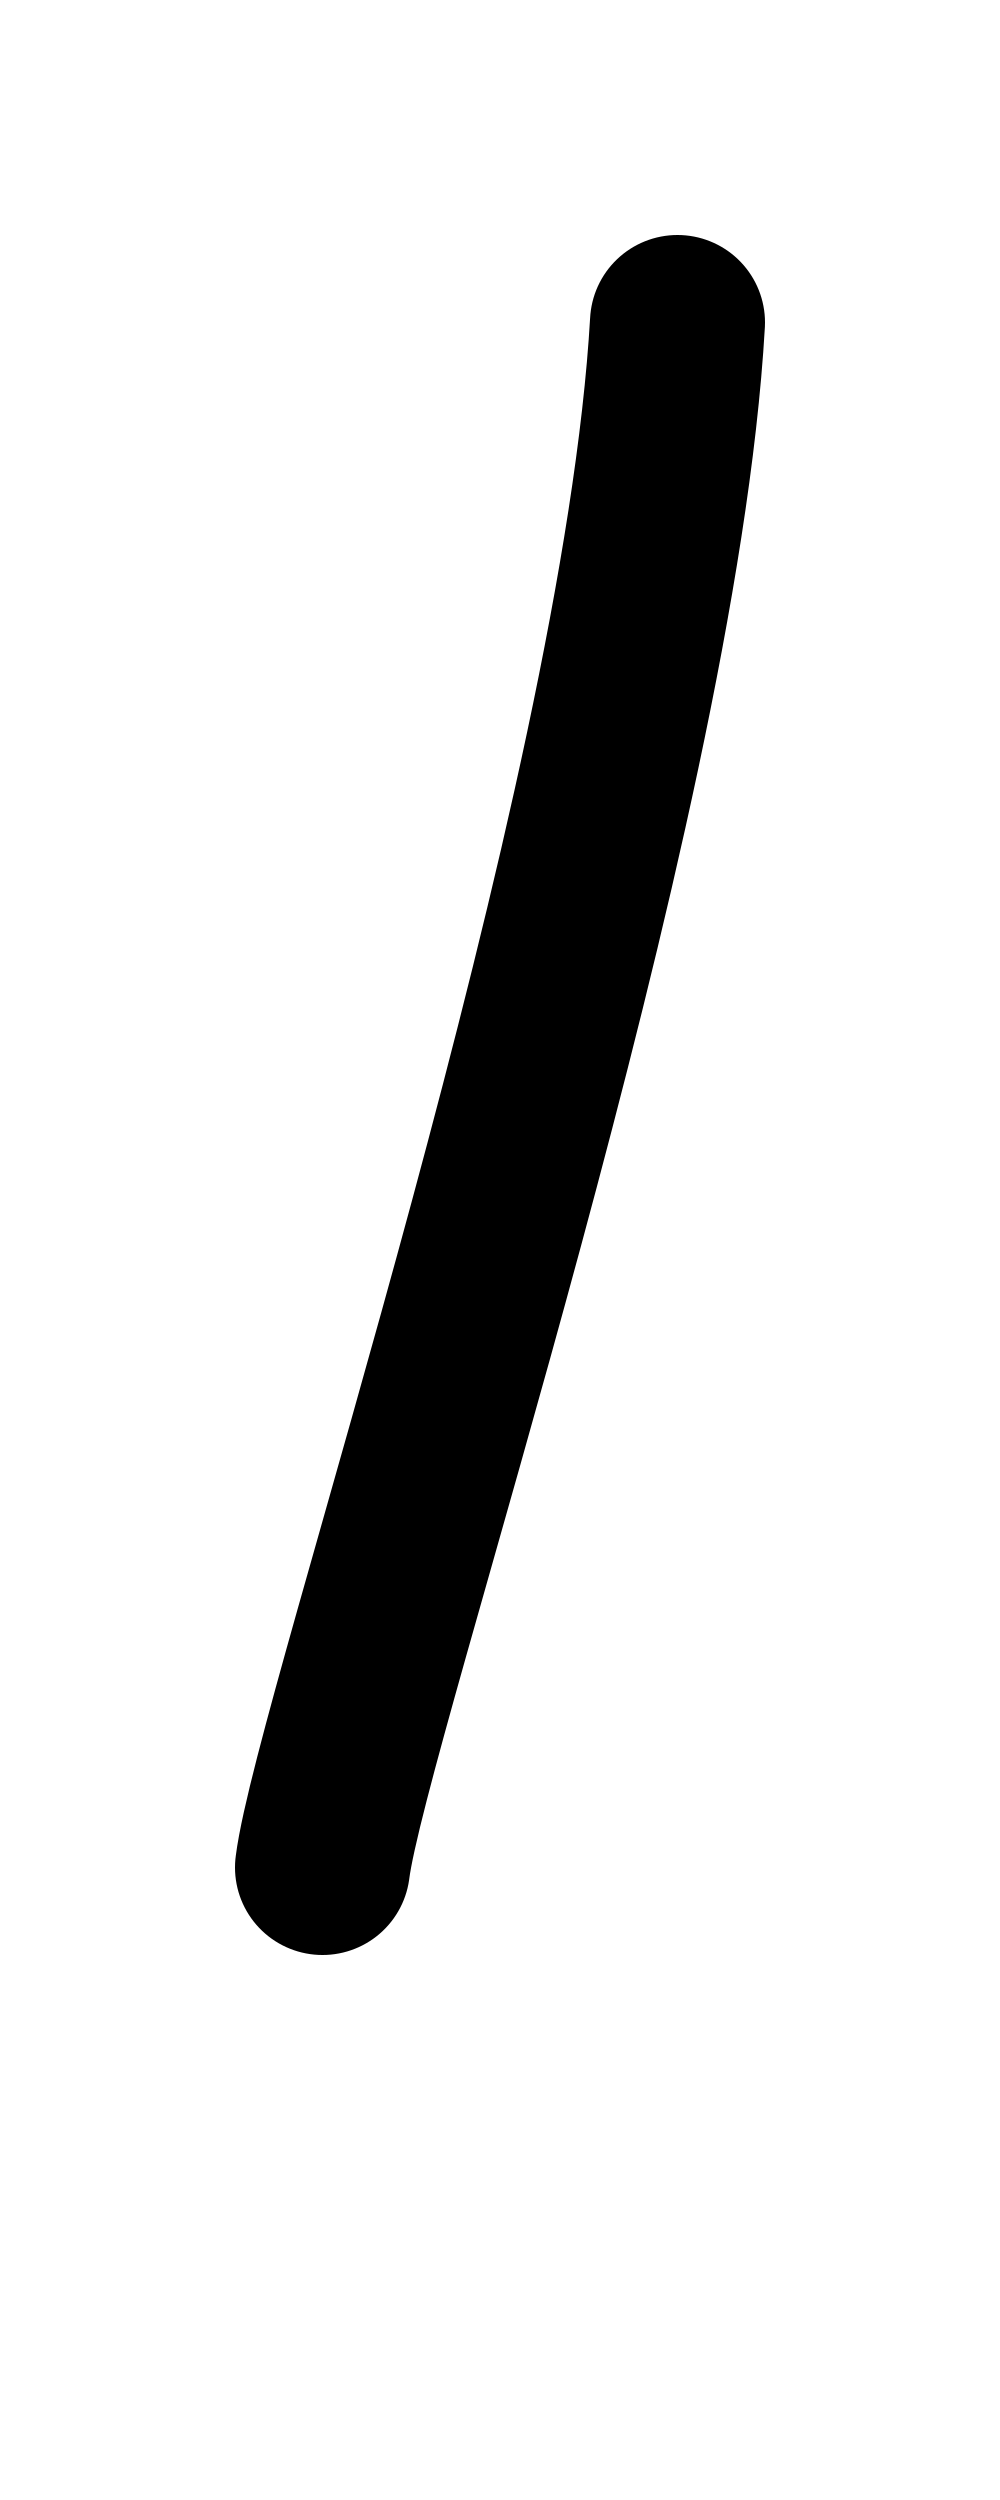
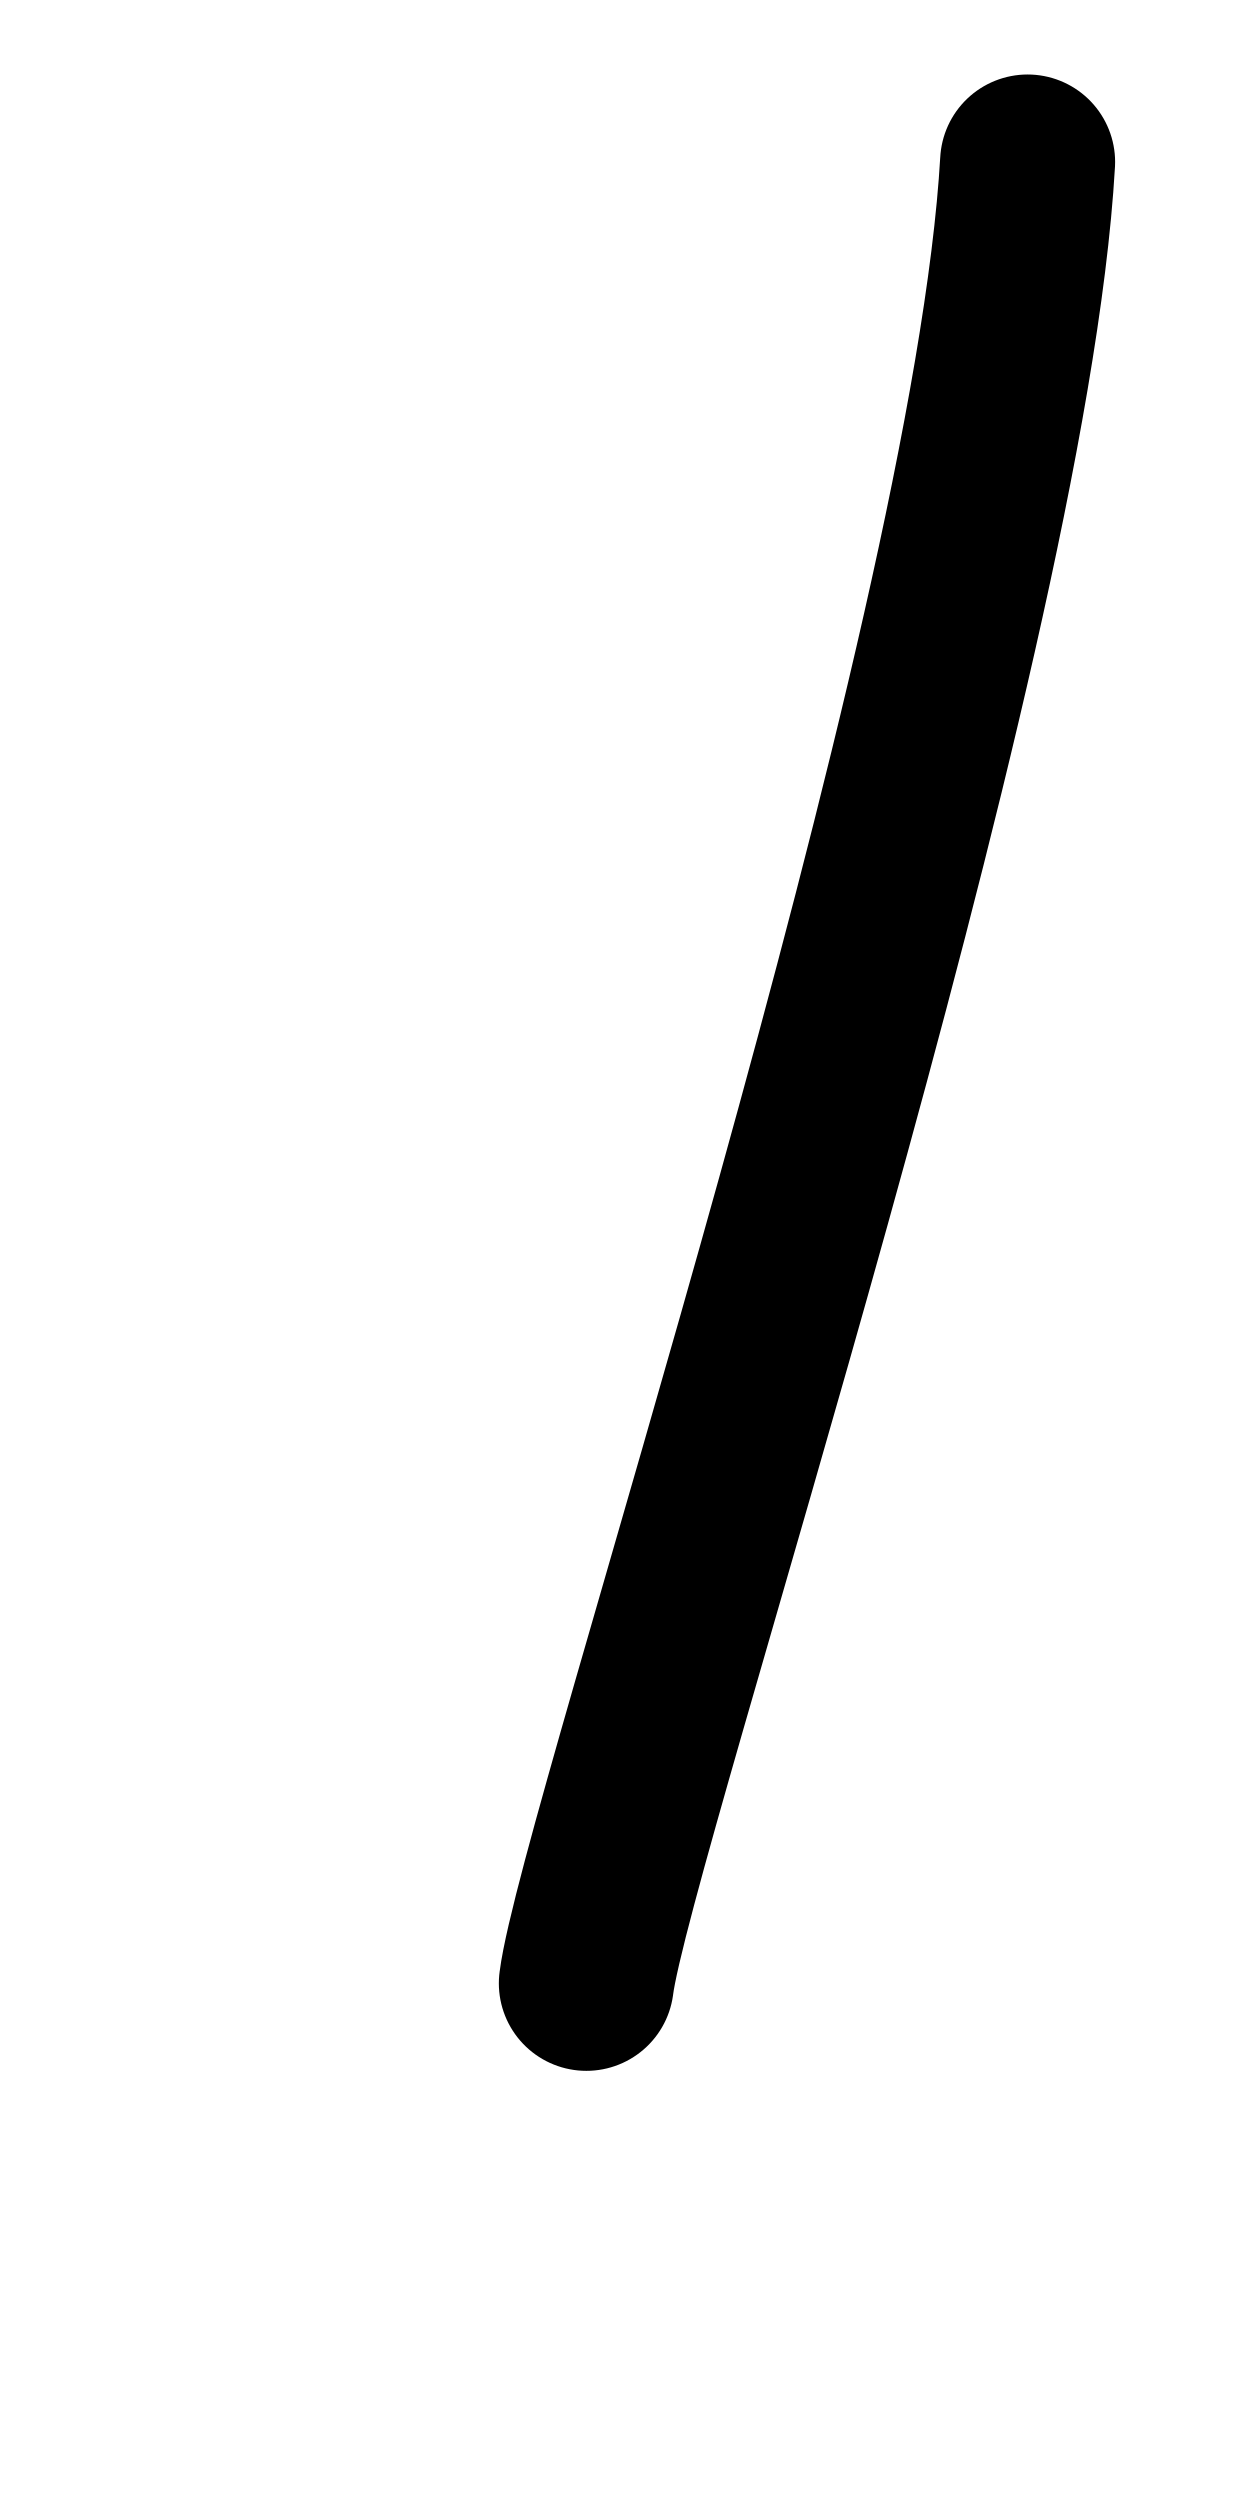
- <svg xmlns="http://www.w3.org/2000/svg" height="1000" width="400" version="1.1" id="svg1" viewBox="0 0 400 1000">
+ <svg xmlns="http://www.w3.org/2000/svg" height="1000" width="500" version="1.1" id="svg1" viewBox="0 0 500 1000" xml:space="preserve">
  <defs id="defs4">
-     <font horiz-adv-x="400" id="font1" horiz-origin-y="250" horiz-origin-x="0" vert-origin-x="512" vert-origin-y="768" vert-adv-y="1024">
-       <font-face units-per-em="1000" ascent="650" cap-height="625" x-height="375" descent="250" id="font-face1" font-family="SVGFont 1" />
+     <font horiz-adv-x="500" id="font1" horiz-origin-y="200" horiz-origin-x="0" vert-origin-x="512" vert-origin-y="768" vert-adv-y="1024">
+       <font-face units-per-em="1000" ascent="735" cap-height="735" x-height="400" descent="200" id="font-face1" font-family="SVGFont 1" />
      <missing-glyph d="M0,0h1000v1000h-1000z" id="missing-glyph1" />
    </font>
  </defs>
  <g id="layer1">
-     <path style="opacity:1;fill:none;stroke:#000000;stroke-width:70;stroke-linecap:round;stroke-linejoin:round" d="M 271,129 C 259.705,325.356 136.543,687.51 129,747" id="path2" />
+     <path style="fill:none;stroke:#000000;stroke-width:70;stroke-linecap:round;stroke-linejoin:round" d="M 411.046,64.797 C 399.751,261.154 242.08,733.85 234.537,793.339" id="path2" />
  </g>
</svg>
